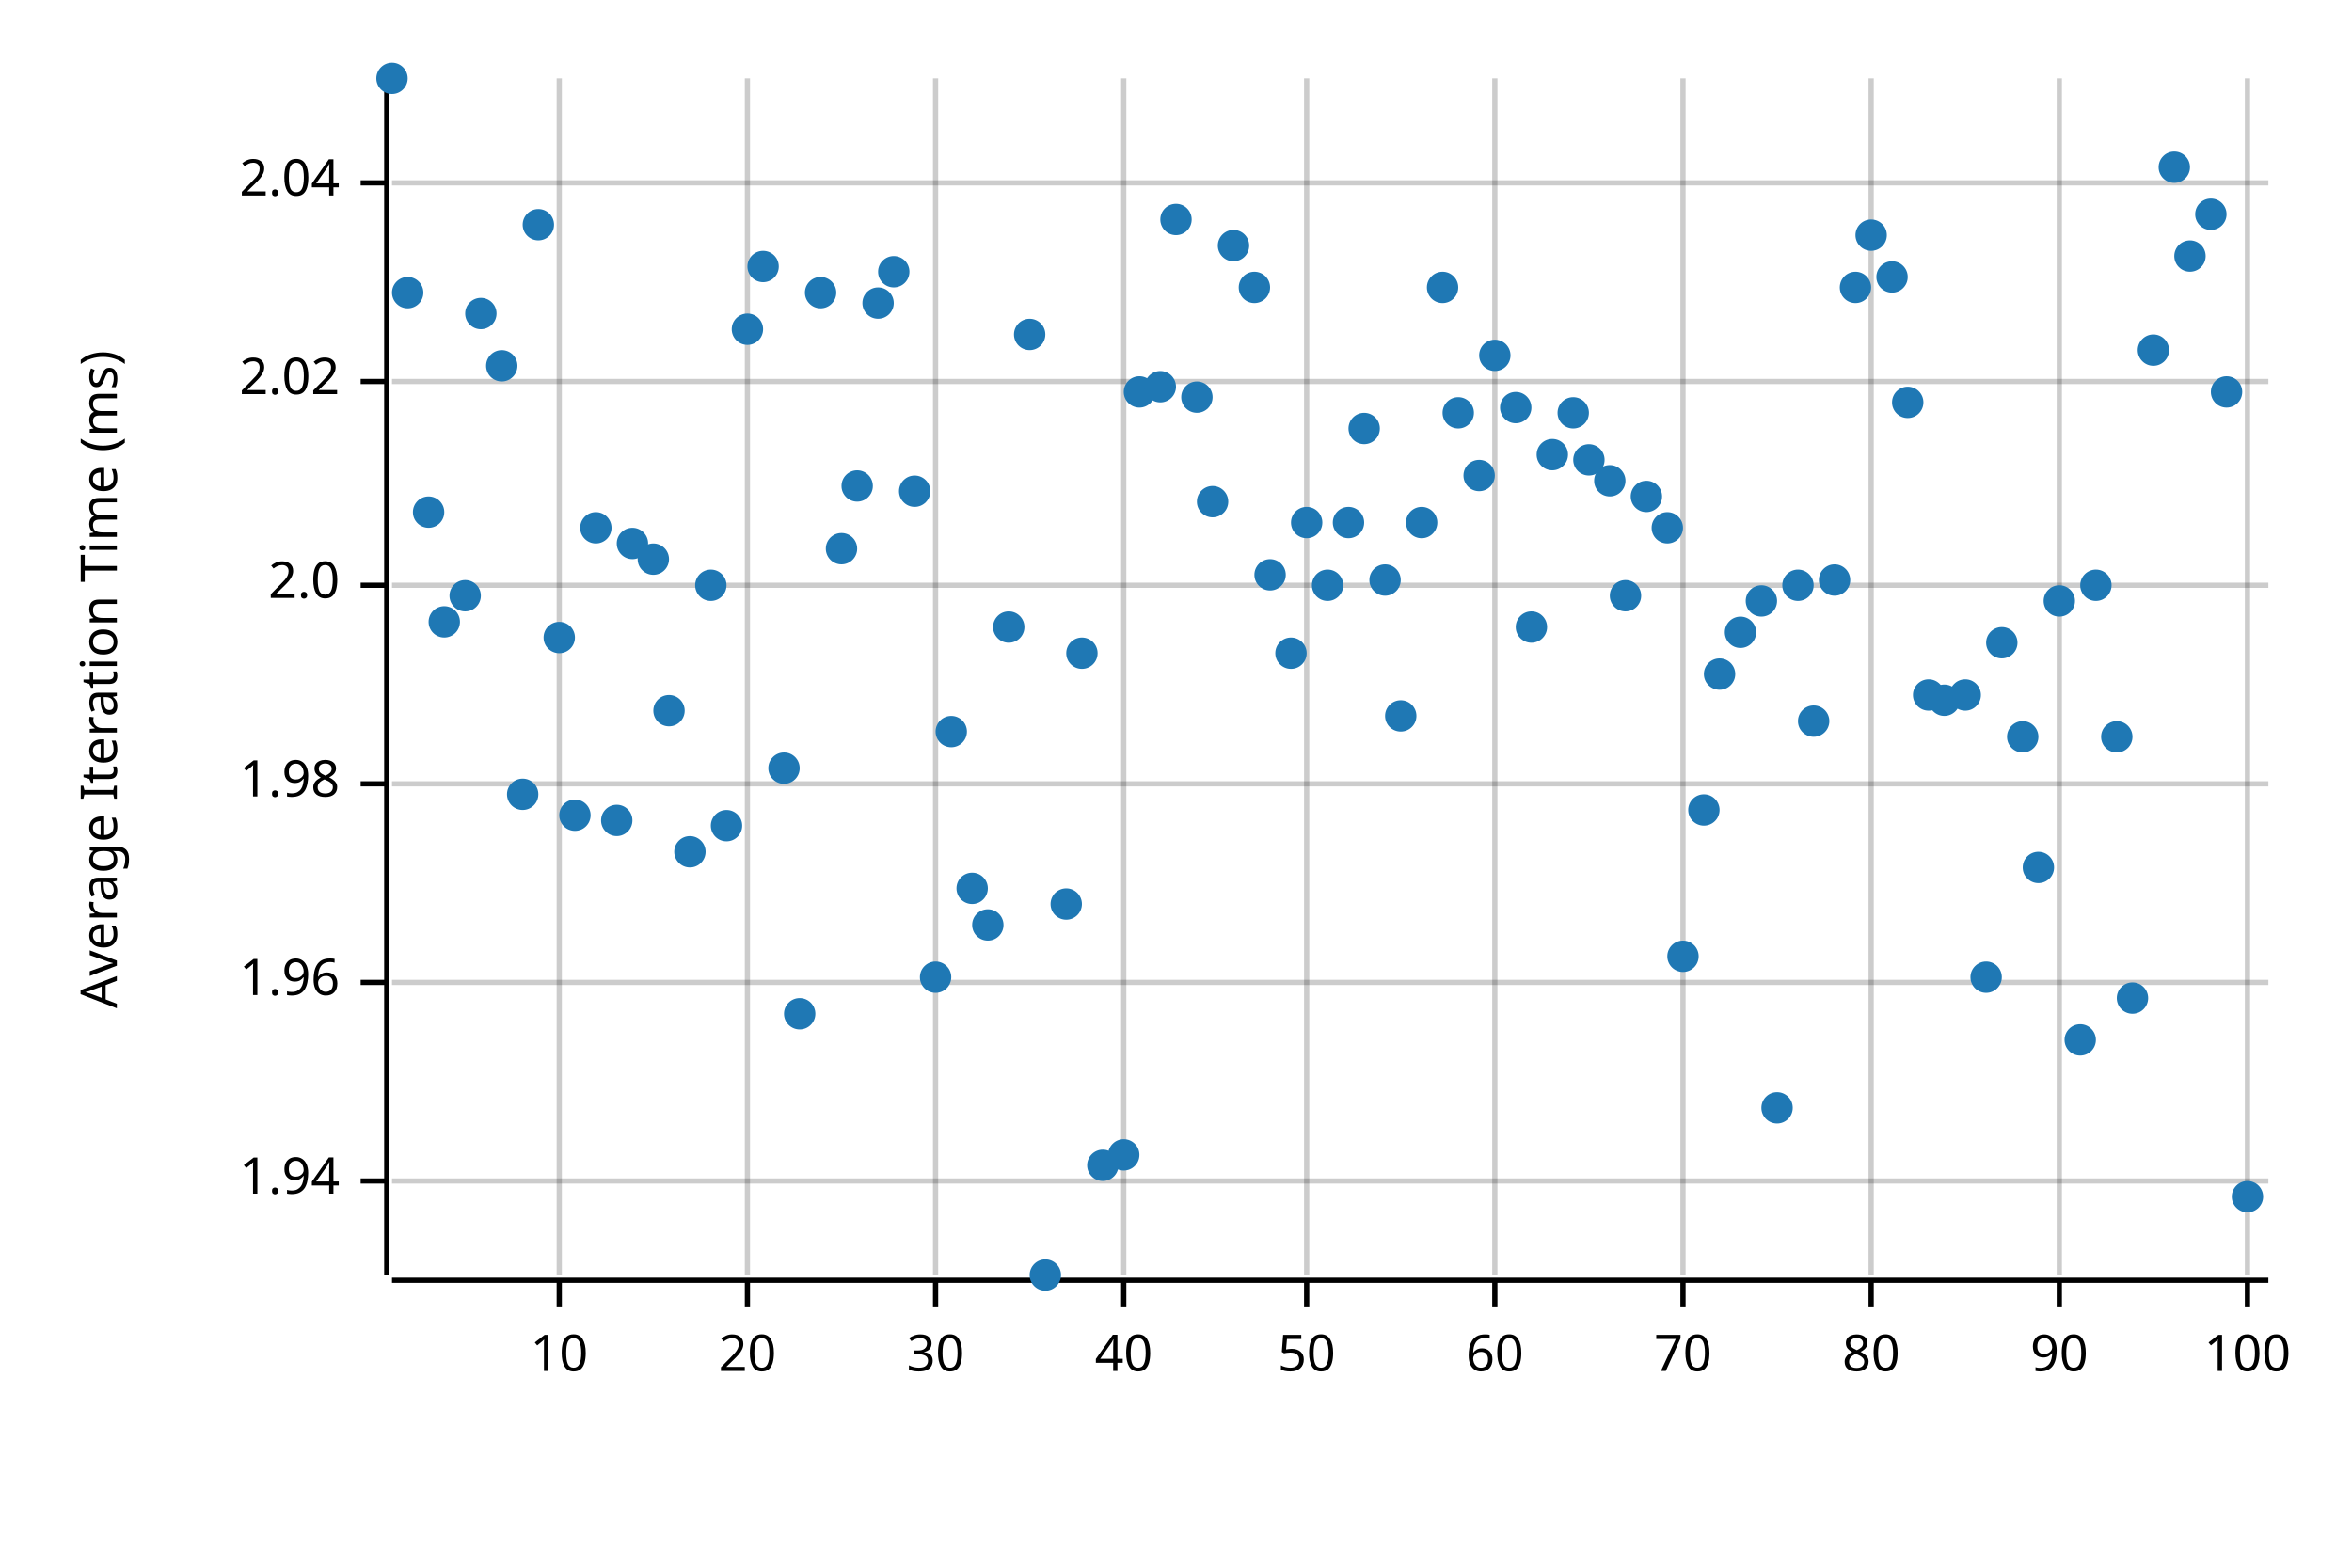
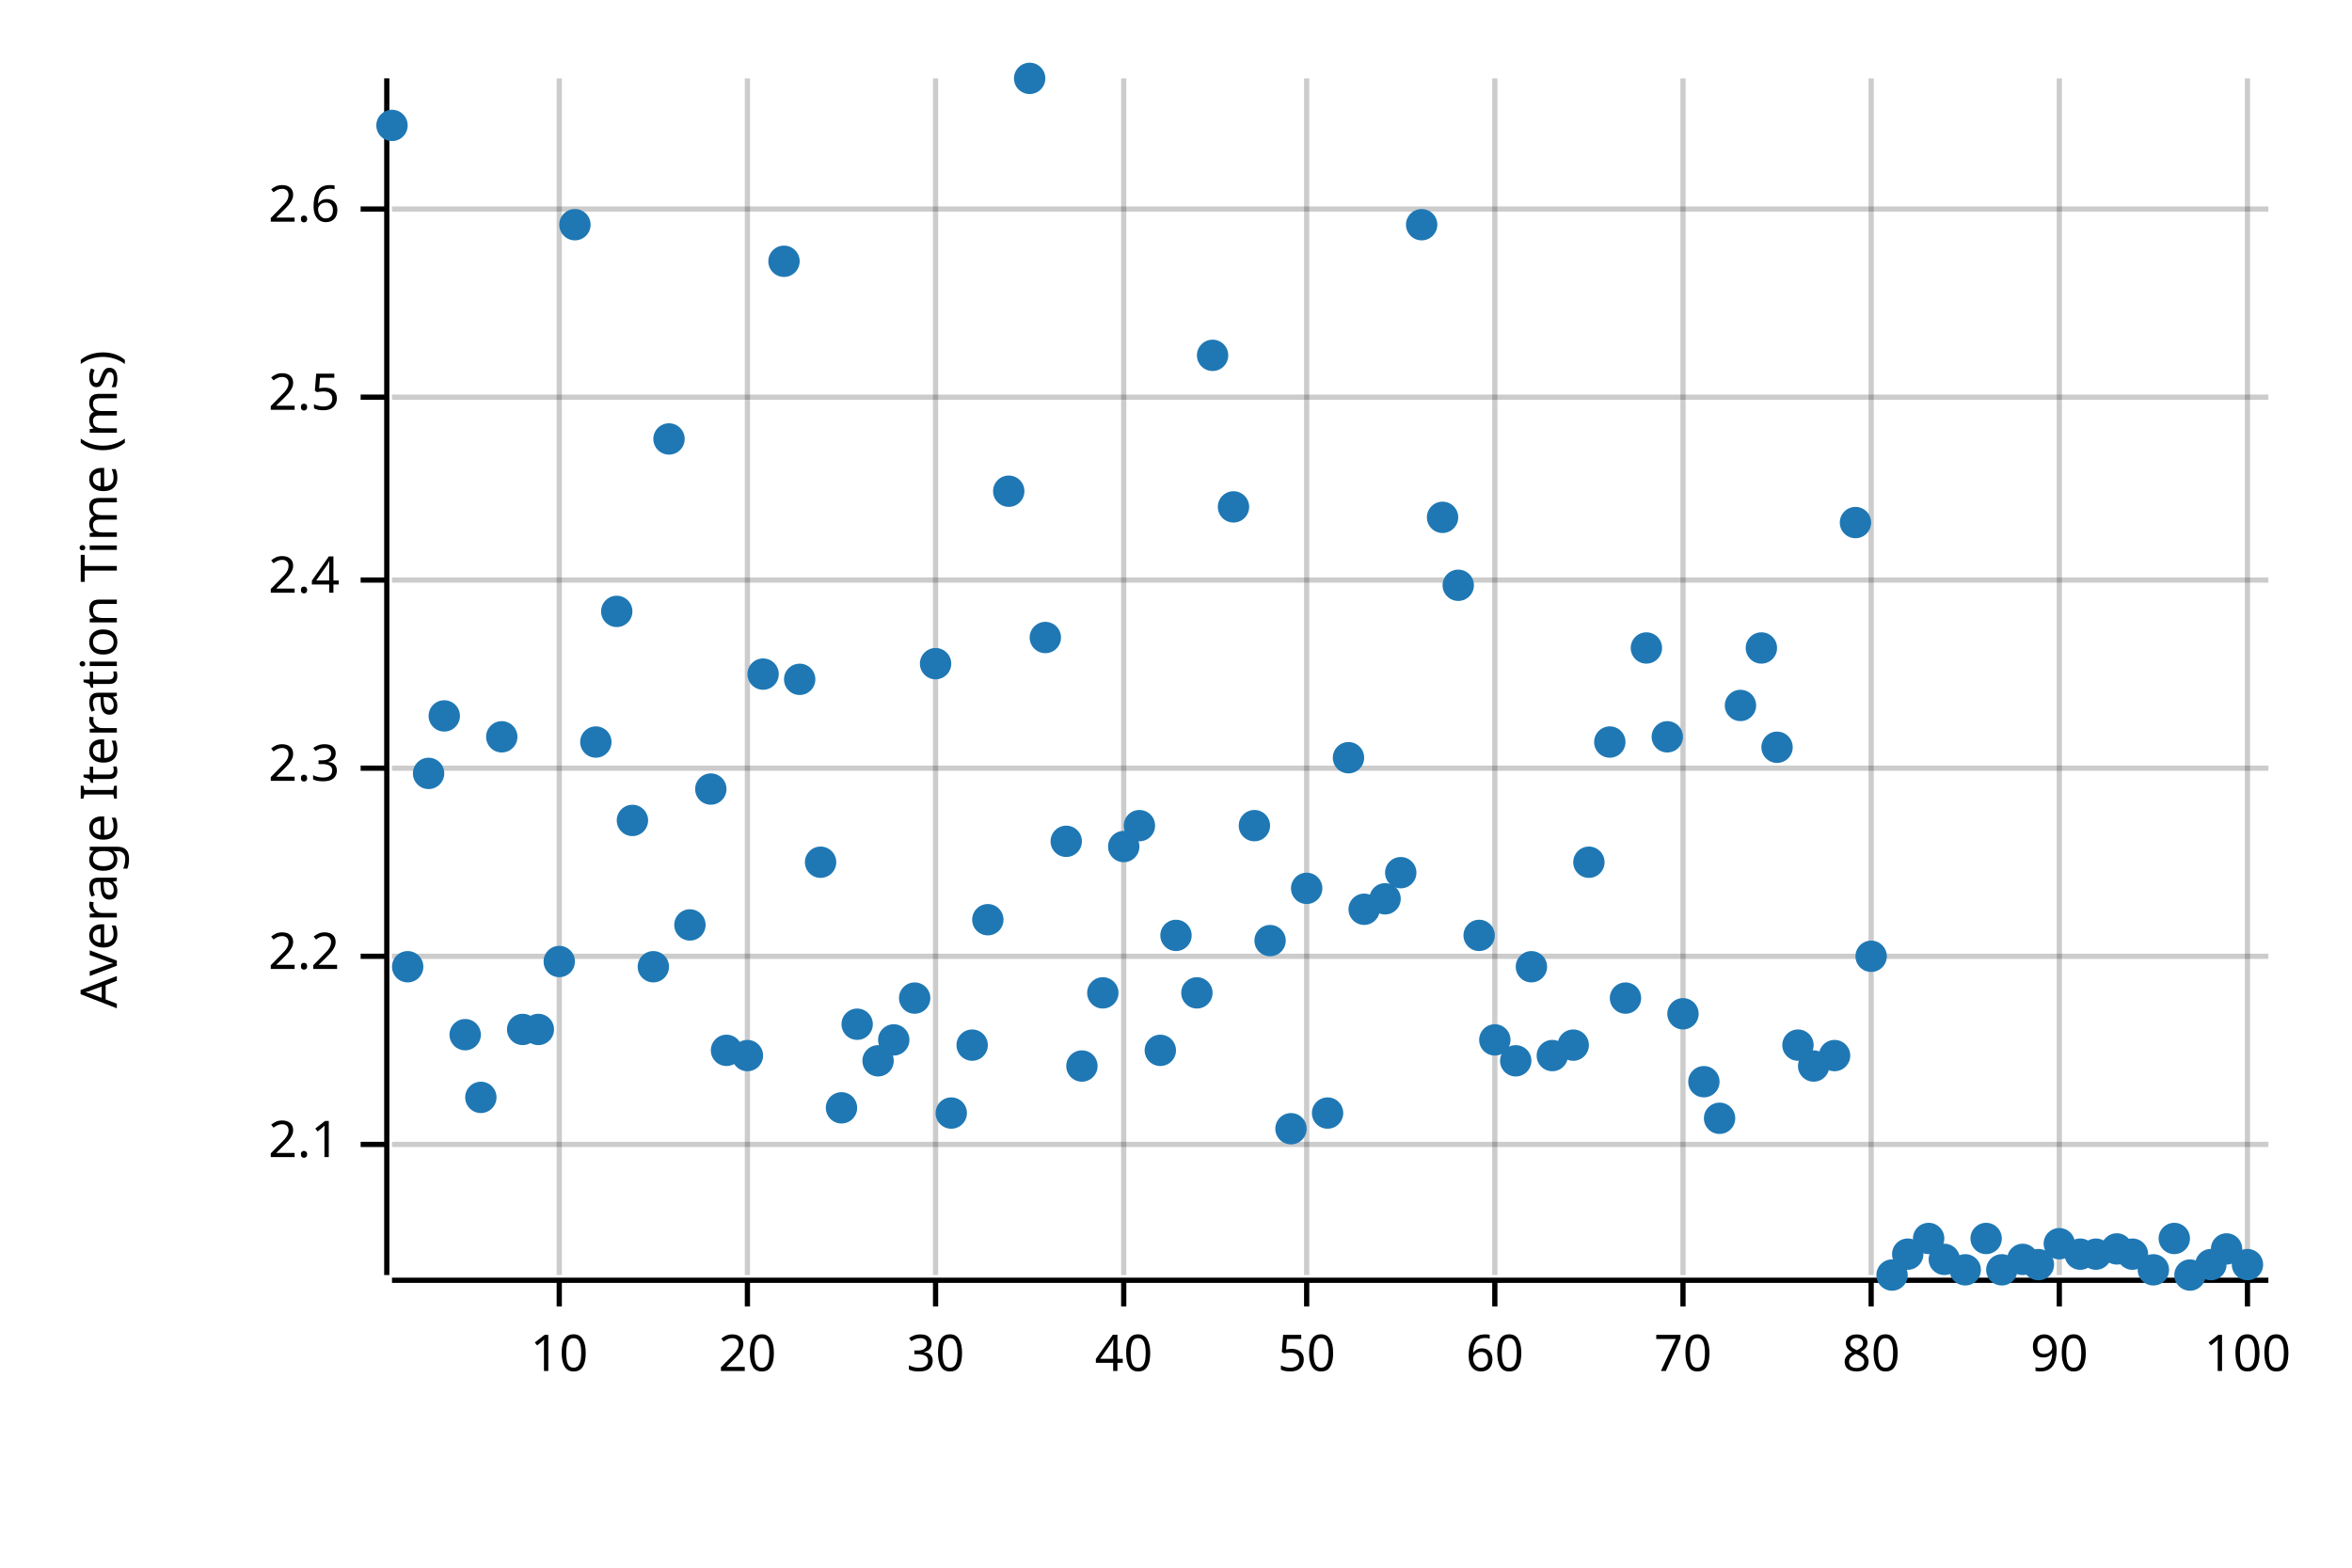
<svg xmlns="http://www.w3.org/2000/svg" width="450" height="300" viewBox="0 0 450 300">
  <text x="15" y="130" dy="0.76em" text-anchor="middle" font-family="sans-serif" font-size="9.677" opacity="1" fill="#000000" transform="rotate(270, 15, 130)">
Average Iteration Time (ms)
</text>
  <line opacity="0.2" stroke="#000000" stroke-width="1" x1="107" y1="244" x2="107" y2="15" />
  <line opacity="0.2" stroke="#000000" stroke-width="1" x1="143" y1="244" x2="143" y2="15" />
  <line opacity="0.2" stroke="#000000" stroke-width="1" x1="179" y1="244" x2="179" y2="15" />
  <line opacity="0.2" stroke="#000000" stroke-width="1" x1="215" y1="244" x2="215" y2="15" />
  <line opacity="0.2" stroke="#000000" stroke-width="1" x1="250" y1="244" x2="250" y2="15" />
  <line opacity="0.2" stroke="#000000" stroke-width="1" x1="286" y1="244" x2="286" y2="15" />
  <line opacity="0.2" stroke="#000000" stroke-width="1" x1="322" y1="244" x2="322" y2="15" />
  <line opacity="0.2" stroke="#000000" stroke-width="1" x1="358" y1="244" x2="358" y2="15" />
  <line opacity="0.2" stroke="#000000" stroke-width="1" x1="394" y1="244" x2="394" y2="15" />
  <line opacity="0.2" stroke="#000000" stroke-width="1" x1="430" y1="244" x2="430" y2="15" />
-   <line opacity="0.2" stroke="#000000" stroke-width="1" x1="75" y1="226" x2="434" y2="226" />
-   <line opacity="0.2" stroke="#000000" stroke-width="1" x1="75" y1="188" x2="434" y2="188" />
-   <line opacity="0.2" stroke="#000000" stroke-width="1" x1="75" y1="150" x2="434" y2="150" />
-   <line opacity="0.2" stroke="#000000" stroke-width="1" x1="75" y1="112" x2="434" y2="112" />
-   <line opacity="0.2" stroke="#000000" stroke-width="1" x1="75" y1="73" x2="434" y2="73" />
-   <line opacity="0.2" stroke="#000000" stroke-width="1" x1="75" y1="35" x2="434" y2="35" />
+   <line opacity="0.2" stroke="#000000" stroke-width="1" x1="75" y1="219" x2="434" y2="219" />
+   <line opacity="0.2" stroke="#000000" stroke-width="1" x1="75" y1="183" x2="434" y2="183" />
+   <line opacity="0.2" stroke="#000000" stroke-width="1" x1="75" y1="147" x2="434" y2="147" />
+   <line opacity="0.2" stroke="#000000" stroke-width="1" x1="75" y1="111" x2="434" y2="111" />
+   <line opacity="0.2" stroke="#000000" stroke-width="1" x1="75" y1="76" x2="434" y2="76" />
+   <line opacity="0.2" stroke="#000000" stroke-width="1" x1="75" y1="40" x2="434" y2="40" />
  <polyline fill="none" opacity="1" stroke="#000000" stroke-width="1" points="74,15 74,244 " />
-   <text x="65" y="226" dy="0.5ex" text-anchor="end" font-family="sans-serif" font-size="9.677" opacity="1" fill="#000000">
- 1.94
+   <text x="65" y="219" dy="0.5ex" text-anchor="end" font-family="sans-serif" font-size="9.677" opacity="1" fill="#000000">
+ 2.1
</text>
-   <polyline fill="none" opacity="1" stroke="#000000" stroke-width="1" points="69,226 74,226 " />
-   <text x="65" y="188" dy="0.5ex" text-anchor="end" font-family="sans-serif" font-size="9.677" opacity="1" fill="#000000">
- 1.96
+   <polyline fill="none" opacity="1" stroke="#000000" stroke-width="1" points="69,219 74,219 " />
+   <text x="65" y="183" dy="0.5ex" text-anchor="end" font-family="sans-serif" font-size="9.677" opacity="1" fill="#000000">
+ 2.2
</text>
-   <polyline fill="none" opacity="1" stroke="#000000" stroke-width="1" points="69,188 74,188 " />
-   <text x="65" y="150" dy="0.5ex" text-anchor="end" font-family="sans-serif" font-size="9.677" opacity="1" fill="#000000">
- 1.98
+   <polyline fill="none" opacity="1" stroke="#000000" stroke-width="1" points="69,183 74,183 " />
+   <text x="65" y="147" dy="0.5ex" text-anchor="end" font-family="sans-serif" font-size="9.677" opacity="1" fill="#000000">
+ 2.3
</text>
-   <polyline fill="none" opacity="1" stroke="#000000" stroke-width="1" points="69,150 74,150 " />
-   <text x="65" y="112" dy="0.5ex" text-anchor="end" font-family="sans-serif" font-size="9.677" opacity="1" fill="#000000">
- 2.0
+   <polyline fill="none" opacity="1" stroke="#000000" stroke-width="1" points="69,147 74,147 " />
+   <text x="65" y="111" dy="0.5ex" text-anchor="end" font-family="sans-serif" font-size="9.677" opacity="1" fill="#000000">
+ 2.4
</text>
-   <polyline fill="none" opacity="1" stroke="#000000" stroke-width="1" points="69,112 74,112 " />
-   <text x="65" y="73" dy="0.5ex" text-anchor="end" font-family="sans-serif" font-size="9.677" opacity="1" fill="#000000">
- 2.02
+   <polyline fill="none" opacity="1" stroke="#000000" stroke-width="1" points="69,111 74,111 " />
+   <text x="65" y="76" dy="0.5ex" text-anchor="end" font-family="sans-serif" font-size="9.677" opacity="1" fill="#000000">
+ 2.5
</text>
-   <polyline fill="none" opacity="1" stroke="#000000" stroke-width="1" points="69,73 74,73 " />
-   <text x="65" y="35" dy="0.5ex" text-anchor="end" font-family="sans-serif" font-size="9.677" opacity="1" fill="#000000">
- 2.04
+   <polyline fill="none" opacity="1" stroke="#000000" stroke-width="1" points="69,76 74,76 " />
+   <text x="65" y="40" dy="0.5ex" text-anchor="end" font-family="sans-serif" font-size="9.677" opacity="1" fill="#000000">
+ 2.6
</text>
-   <polyline fill="none" opacity="1" stroke="#000000" stroke-width="1" points="69,35 74,35 " />
+   <polyline fill="none" opacity="1" stroke="#000000" stroke-width="1" points="69,40 74,40 " />
  <polyline fill="none" opacity="1" stroke="#000000" stroke-width="1" points="75,245 434,245 " />
  <text x="107" y="255" dy="0.76em" text-anchor="middle" font-family="sans-serif" font-size="9.677" opacity="1" fill="#000000">
10
</text>
  <polyline fill="none" opacity="1" stroke="#000000" stroke-width="1" points="107,245 107,250 " />
  <text x="143" y="255" dy="0.76em" text-anchor="middle" font-family="sans-serif" font-size="9.677" opacity="1" fill="#000000">
20
</text>
  <polyline fill="none" opacity="1" stroke="#000000" stroke-width="1" points="143,245 143,250 " />
  <text x="179" y="255" dy="0.76em" text-anchor="middle" font-family="sans-serif" font-size="9.677" opacity="1" fill="#000000">
30
</text>
  <polyline fill="none" opacity="1" stroke="#000000" stroke-width="1" points="179,245 179,250 " />
  <text x="215" y="255" dy="0.76em" text-anchor="middle" font-family="sans-serif" font-size="9.677" opacity="1" fill="#000000">
40
</text>
  <polyline fill="none" opacity="1" stroke="#000000" stroke-width="1" points="215,245 215,250 " />
  <text x="250" y="255" dy="0.76em" text-anchor="middle" font-family="sans-serif" font-size="9.677" opacity="1" fill="#000000">
50
</text>
  <polyline fill="none" opacity="1" stroke="#000000" stroke-width="1" points="250,245 250,250 " />
  <text x="286" y="255" dy="0.76em" text-anchor="middle" font-family="sans-serif" font-size="9.677" opacity="1" fill="#000000">
60
</text>
  <polyline fill="none" opacity="1" stroke="#000000" stroke-width="1" points="286,245 286,250 " />
  <text x="322" y="255" dy="0.76em" text-anchor="middle" font-family="sans-serif" font-size="9.677" opacity="1" fill="#000000">
70
</text>
  <polyline fill="none" opacity="1" stroke="#000000" stroke-width="1" points="322,245 322,250 " />
  <text x="358" y="255" dy="0.76em" text-anchor="middle" font-family="sans-serif" font-size="9.677" opacity="1" fill="#000000">
80
</text>
  <polyline fill="none" opacity="1" stroke="#000000" stroke-width="1" points="358,245 358,250 " />
  <text x="394" y="255" dy="0.76em" text-anchor="middle" font-family="sans-serif" font-size="9.677" opacity="1" fill="#000000">
90
</text>
  <polyline fill="none" opacity="1" stroke="#000000" stroke-width="1" points="394,245 394,250 " />
  <text x="430" y="255" dy="0.76em" text-anchor="middle" font-family="sans-serif" font-size="9.677" opacity="1" fill="#000000">
100
</text>
  <polyline fill="none" opacity="1" stroke="#000000" stroke-width="1" points="430,245 430,250 " />
-   <circle cx="75" cy="15" r="3" opacity="1" fill="#1F78B4" stroke="none" stroke-width="1" />
-   <circle cx="78" cy="56" r="3" opacity="1" fill="#1F78B4" stroke="none" stroke-width="1" />
-   <circle cx="82" cy="98" r="3" opacity="1" fill="#1F78B4" stroke="none" stroke-width="1" />
-   <circle cx="85" cy="119" r="3" opacity="1" fill="#1F78B4" stroke="none" stroke-width="1" />
-   <circle cx="89" cy="114" r="3" opacity="1" fill="#1F78B4" stroke="none" stroke-width="1" />
-   <circle cx="92" cy="60" r="3" opacity="1" fill="#1F78B4" stroke="none" stroke-width="1" />
-   <circle cx="96" cy="70" r="3" opacity="1" fill="#1F78B4" stroke="none" stroke-width="1" />
-   <circle cx="100" cy="152" r="3" opacity="1" fill="#1F78B4" stroke="none" stroke-width="1" />
-   <circle cx="103" cy="43" r="3" opacity="1" fill="#1F78B4" stroke="none" stroke-width="1" />
-   <circle cx="107" cy="122" r="3" opacity="1" fill="#1F78B4" stroke="none" stroke-width="1" />
-   <circle cx="110" cy="156" r="3" opacity="1" fill="#1F78B4" stroke="none" stroke-width="1" />
-   <circle cx="114" cy="101" r="3" opacity="1" fill="#1F78B4" stroke="none" stroke-width="1" />
-   <circle cx="118" cy="157" r="3" opacity="1" fill="#1F78B4" stroke="none" stroke-width="1" />
-   <circle cx="121" cy="104" r="3" opacity="1" fill="#1F78B4" stroke="none" stroke-width="1" />
-   <circle cx="125" cy="107" r="3" opacity="1" fill="#1F78B4" stroke="none" stroke-width="1" />
-   <circle cx="128" cy="136" r="3" opacity="1" fill="#1F78B4" stroke="none" stroke-width="1" />
-   <circle cx="132" cy="163" r="3" opacity="1" fill="#1F78B4" stroke="none" stroke-width="1" />
-   <circle cx="136" cy="112" r="3" opacity="1" fill="#1F78B4" stroke="none" stroke-width="1" />
-   <circle cx="139" cy="158" r="3" opacity="1" fill="#1F78B4" stroke="none" stroke-width="1" />
-   <circle cx="143" cy="63" r="3" opacity="1" fill="#1F78B4" stroke="none" stroke-width="1" />
-   <circle cx="146" cy="51" r="3" opacity="1" fill="#1F78B4" stroke="none" stroke-width="1" />
-   <circle cx="150" cy="147" r="3" opacity="1" fill="#1F78B4" stroke="none" stroke-width="1" />
-   <circle cx="153" cy="194" r="3" opacity="1" fill="#1F78B4" stroke="none" stroke-width="1" />
-   <circle cx="157" cy="56" r="3" opacity="1" fill="#1F78B4" stroke="none" stroke-width="1" />
-   <circle cx="161" cy="105" r="3" opacity="1" fill="#1F78B4" stroke="none" stroke-width="1" />
-   <circle cx="164" cy="93" r="3" opacity="1" fill="#1F78B4" stroke="none" stroke-width="1" />
-   <circle cx="168" cy="58" r="3" opacity="1" fill="#1F78B4" stroke="none" stroke-width="1" />
-   <circle cx="171" cy="52" r="3" opacity="1" fill="#1F78B4" stroke="none" stroke-width="1" />
-   <circle cx="175" cy="94" r="3" opacity="1" fill="#1F78B4" stroke="none" stroke-width="1" />
-   <circle cx="179" cy="187" r="3" opacity="1" fill="#1F78B4" stroke="none" stroke-width="1" />
-   <circle cx="182" cy="140" r="3" opacity="1" fill="#1F78B4" stroke="none" stroke-width="1" />
-   <circle cx="186" cy="170" r="3" opacity="1" fill="#1F78B4" stroke="none" stroke-width="1" />
-   <circle cx="189" cy="177" r="3" opacity="1" fill="#1F78B4" stroke="none" stroke-width="1" />
-   <circle cx="193" cy="120" r="3" opacity="1" fill="#1F78B4" stroke="none" stroke-width="1" />
-   <circle cx="197" cy="64" r="3" opacity="1" fill="#1F78B4" stroke="none" stroke-width="1" />
-   <circle cx="200" cy="244" r="3" opacity="1" fill="#1F78B4" stroke="none" stroke-width="1" />
-   <circle cx="204" cy="173" r="3" opacity="1" fill="#1F78B4" stroke="none" stroke-width="1" />
-   <circle cx="207" cy="125" r="3" opacity="1" fill="#1F78B4" stroke="none" stroke-width="1" />
-   <circle cx="211" cy="223" r="3" opacity="1" fill="#1F78B4" stroke="none" stroke-width="1" />
-   <circle cx="215" cy="221" r="3" opacity="1" fill="#1F78B4" stroke="none" stroke-width="1" />
-   <circle cx="218" cy="75" r="3" opacity="1" fill="#1F78B4" stroke="none" stroke-width="1" />
-   <circle cx="222" cy="74" r="3" opacity="1" fill="#1F78B4" stroke="none" stroke-width="1" />
-   <circle cx="225" cy="42" r="3" opacity="1" fill="#1F78B4" stroke="none" stroke-width="1" />
-   <circle cx="229" cy="76" r="3" opacity="1" fill="#1F78B4" stroke="none" stroke-width="1" />
-   <circle cx="232" cy="96" r="3" opacity="1" fill="#1F78B4" stroke="none" stroke-width="1" />
-   <circle cx="236" cy="47" r="3" opacity="1" fill="#1F78B4" stroke="none" stroke-width="1" />
-   <circle cx="240" cy="55" r="3" opacity="1" fill="#1F78B4" stroke="none" stroke-width="1" />
-   <circle cx="243" cy="110" r="3" opacity="1" fill="#1F78B4" stroke="none" stroke-width="1" />
-   <circle cx="247" cy="125" r="3" opacity="1" fill="#1F78B4" stroke="none" stroke-width="1" />
-   <circle cx="250" cy="100" r="3" opacity="1" fill="#1F78B4" stroke="none" stroke-width="1" />
-   <circle cx="254" cy="112" r="3" opacity="1" fill="#1F78B4" stroke="none" stroke-width="1" />
-   <circle cx="258" cy="100" r="3" opacity="1" fill="#1F78B4" stroke="none" stroke-width="1" />
-   <circle cx="261" cy="82" r="3" opacity="1" fill="#1F78B4" stroke="none" stroke-width="1" />
-   <circle cx="265" cy="111" r="3" opacity="1" fill="#1F78B4" stroke="none" stroke-width="1" />
-   <circle cx="268" cy="137" r="3" opacity="1" fill="#1F78B4" stroke="none" stroke-width="1" />
-   <circle cx="272" cy="100" r="3" opacity="1" fill="#1F78B4" stroke="none" stroke-width="1" />
-   <circle cx="276" cy="55" r="3" opacity="1" fill="#1F78B4" stroke="none" stroke-width="1" />
-   <circle cx="279" cy="79" r="3" opacity="1" fill="#1F78B4" stroke="none" stroke-width="1" />
-   <circle cx="283" cy="91" r="3" opacity="1" fill="#1F78B4" stroke="none" stroke-width="1" />
-   <circle cx="286" cy="68" r="3" opacity="1" fill="#1F78B4" stroke="none" stroke-width="1" />
-   <circle cx="290" cy="78" r="3" opacity="1" fill="#1F78B4" stroke="none" stroke-width="1" />
-   <circle cx="293" cy="120" r="3" opacity="1" fill="#1F78B4" stroke="none" stroke-width="1" />
-   <circle cx="297" cy="87" r="3" opacity="1" fill="#1F78B4" stroke="none" stroke-width="1" />
-   <circle cx="301" cy="79" r="3" opacity="1" fill="#1F78B4" stroke="none" stroke-width="1" />
-   <circle cx="304" cy="88" r="3" opacity="1" fill="#1F78B4" stroke="none" stroke-width="1" />
-   <circle cx="308" cy="92" r="3" opacity="1" fill="#1F78B4" stroke="none" stroke-width="1" />
-   <circle cx="311" cy="114" r="3" opacity="1" fill="#1F78B4" stroke="none" stroke-width="1" />
-   <circle cx="315" cy="95" r="3" opacity="1" fill="#1F78B4" stroke="none" stroke-width="1" />
-   <circle cx="319" cy="101" r="3" opacity="1" fill="#1F78B4" stroke="none" stroke-width="1" />
-   <circle cx="322" cy="183" r="3" opacity="1" fill="#1F78B4" stroke="none" stroke-width="1" />
-   <circle cx="326" cy="155" r="3" opacity="1" fill="#1F78B4" stroke="none" stroke-width="1" />
-   <circle cx="329" cy="129" r="3" opacity="1" fill="#1F78B4" stroke="none" stroke-width="1" />
-   <circle cx="333" cy="121" r="3" opacity="1" fill="#1F78B4" stroke="none" stroke-width="1" />
-   <circle cx="337" cy="115" r="3" opacity="1" fill="#1F78B4" stroke="none" stroke-width="1" />
-   <circle cx="340" cy="212" r="3" opacity="1" fill="#1F78B4" stroke="none" stroke-width="1" />
-   <circle cx="344" cy="112" r="3" opacity="1" fill="#1F78B4" stroke="none" stroke-width="1" />
-   <circle cx="347" cy="138" r="3" opacity="1" fill="#1F78B4" stroke="none" stroke-width="1" />
-   <circle cx="351" cy="111" r="3" opacity="1" fill="#1F78B4" stroke="none" stroke-width="1" />
-   <circle cx="355" cy="55" r="3" opacity="1" fill="#1F78B4" stroke="none" stroke-width="1" />
-   <circle cx="358" cy="45" r="3" opacity="1" fill="#1F78B4" stroke="none" stroke-width="1" />
-   <circle cx="362" cy="53" r="3" opacity="1" fill="#1F78B4" stroke="none" stroke-width="1" />
-   <circle cx="365" cy="77" r="3" opacity="1" fill="#1F78B4" stroke="none" stroke-width="1" />
-   <circle cx="369" cy="133" r="3" opacity="1" fill="#1F78B4" stroke="none" stroke-width="1" />
-   <circle cx="372" cy="134" r="3" opacity="1" fill="#1F78B4" stroke="none" stroke-width="1" />
-   <circle cx="376" cy="133" r="3" opacity="1" fill="#1F78B4" stroke="none" stroke-width="1" />
-   <circle cx="380" cy="187" r="3" opacity="1" fill="#1F78B4" stroke="none" stroke-width="1" />
-   <circle cx="383" cy="123" r="3" opacity="1" fill="#1F78B4" stroke="none" stroke-width="1" />
-   <circle cx="387" cy="141" r="3" opacity="1" fill="#1F78B4" stroke="none" stroke-width="1" />
-   <circle cx="390" cy="166" r="3" opacity="1" fill="#1F78B4" stroke="none" stroke-width="1" />
-   <circle cx="394" cy="115" r="3" opacity="1" fill="#1F78B4" stroke="none" stroke-width="1" />
-   <circle cx="398" cy="199" r="3" opacity="1" fill="#1F78B4" stroke="none" stroke-width="1" />
-   <circle cx="401" cy="112" r="3" opacity="1" fill="#1F78B4" stroke="none" stroke-width="1" />
-   <circle cx="405" cy="141" r="3" opacity="1" fill="#1F78B4" stroke="none" stroke-width="1" />
-   <circle cx="408" cy="191" r="3" opacity="1" fill="#1F78B4" stroke="none" stroke-width="1" />
-   <circle cx="412" cy="67" r="3" opacity="1" fill="#1F78B4" stroke="none" stroke-width="1" />
-   <circle cx="416" cy="32" r="3" opacity="1" fill="#1F78B4" stroke="none" stroke-width="1" />
-   <circle cx="419" cy="49" r="3" opacity="1" fill="#1F78B4" stroke="none" stroke-width="1" />
-   <circle cx="423" cy="41" r="3" opacity="1" fill="#1F78B4" stroke="none" stroke-width="1" />
-   <circle cx="426" cy="75" r="3" opacity="1" fill="#1F78B4" stroke="none" stroke-width="1" />
-   <circle cx="430" cy="229" r="3" opacity="1" fill="#1F78B4" stroke="none" stroke-width="1" />
+   <circle cx="75" cy="24" r="3" opacity="1" fill="#1F78B4" stroke="none" stroke-width="1" />
+   <circle cx="78" cy="185" r="3" opacity="1" fill="#1F78B4" stroke="none" stroke-width="1" />
+   <circle cx="82" cy="148" r="3" opacity="1" fill="#1F78B4" stroke="none" stroke-width="1" />
+   <circle cx="85" cy="137" r="3" opacity="1" fill="#1F78B4" stroke="none" stroke-width="1" />
+   <circle cx="89" cy="198" r="3" opacity="1" fill="#1F78B4" stroke="none" stroke-width="1" />
+   <circle cx="92" cy="210" r="3" opacity="1" fill="#1F78B4" stroke="none" stroke-width="1" />
+   <circle cx="96" cy="141" r="3" opacity="1" fill="#1F78B4" stroke="none" stroke-width="1" />
+   <circle cx="100" cy="197" r="3" opacity="1" fill="#1F78B4" stroke="none" stroke-width="1" />
+   <circle cx="103" cy="197" r="3" opacity="1" fill="#1F78B4" stroke="none" stroke-width="1" />
+   <circle cx="107" cy="184" r="3" opacity="1" fill="#1F78B4" stroke="none" stroke-width="1" />
+   <circle cx="110" cy="43" r="3" opacity="1" fill="#1F78B4" stroke="none" stroke-width="1" />
+   <circle cx="114" cy="142" r="3" opacity="1" fill="#1F78B4" stroke="none" stroke-width="1" />
+   <circle cx="118" cy="117" r="3" opacity="1" fill="#1F78B4" stroke="none" stroke-width="1" />
+   <circle cx="121" cy="157" r="3" opacity="1" fill="#1F78B4" stroke="none" stroke-width="1" />
+   <circle cx="125" cy="185" r="3" opacity="1" fill="#1F78B4" stroke="none" stroke-width="1" />
+   <circle cx="128" cy="84" r="3" opacity="1" fill="#1F78B4" stroke="none" stroke-width="1" />
+   <circle cx="132" cy="177" r="3" opacity="1" fill="#1F78B4" stroke="none" stroke-width="1" />
+   <circle cx="136" cy="151" r="3" opacity="1" fill="#1F78B4" stroke="none" stroke-width="1" />
+   <circle cx="139" cy="201" r="3" opacity="1" fill="#1F78B4" stroke="none" stroke-width="1" />
+   <circle cx="143" cy="202" r="3" opacity="1" fill="#1F78B4" stroke="none" stroke-width="1" />
+   <circle cx="146" cy="129" r="3" opacity="1" fill="#1F78B4" stroke="none" stroke-width="1" />
+   <circle cx="150" cy="50" r="3" opacity="1" fill="#1F78B4" stroke="none" stroke-width="1" />
+   <circle cx="153" cy="130" r="3" opacity="1" fill="#1F78B4" stroke="none" stroke-width="1" />
+   <circle cx="157" cy="165" r="3" opacity="1" fill="#1F78B4" stroke="none" stroke-width="1" />
+   <circle cx="161" cy="212" r="3" opacity="1" fill="#1F78B4" stroke="none" stroke-width="1" />
+   <circle cx="164" cy="196" r="3" opacity="1" fill="#1F78B4" stroke="none" stroke-width="1" />
+   <circle cx="168" cy="203" r="3" opacity="1" fill="#1F78B4" stroke="none" stroke-width="1" />
+   <circle cx="171" cy="199" r="3" opacity="1" fill="#1F78B4" stroke="none" stroke-width="1" />
+   <circle cx="175" cy="191" r="3" opacity="1" fill="#1F78B4" stroke="none" stroke-width="1" />
+   <circle cx="179" cy="127" r="3" opacity="1" fill="#1F78B4" stroke="none" stroke-width="1" />
+   <circle cx="182" cy="213" r="3" opacity="1" fill="#1F78B4" stroke="none" stroke-width="1" />
+   <circle cx="186" cy="200" r="3" opacity="1" fill="#1F78B4" stroke="none" stroke-width="1" />
+   <circle cx="189" cy="176" r="3" opacity="1" fill="#1F78B4" stroke="none" stroke-width="1" />
+   <circle cx="193" cy="94" r="3" opacity="1" fill="#1F78B4" stroke="none" stroke-width="1" />
+   <circle cx="197" cy="15" r="3" opacity="1" fill="#1F78B4" stroke="none" stroke-width="1" />
+   <circle cx="200" cy="122" r="3" opacity="1" fill="#1F78B4" stroke="none" stroke-width="1" />
+   <circle cx="204" cy="161" r="3" opacity="1" fill="#1F78B4" stroke="none" stroke-width="1" />
+   <circle cx="207" cy="204" r="3" opacity="1" fill="#1F78B4" stroke="none" stroke-width="1" />
+   <circle cx="211" cy="190" r="3" opacity="1" fill="#1F78B4" stroke="none" stroke-width="1" />
+   <circle cx="215" cy="162" r="3" opacity="1" fill="#1F78B4" stroke="none" stroke-width="1" />
+   <circle cx="218" cy="158" r="3" opacity="1" fill="#1F78B4" stroke="none" stroke-width="1" />
+   <circle cx="222" cy="201" r="3" opacity="1" fill="#1F78B4" stroke="none" stroke-width="1" />
+   <circle cx="225" cy="179" r="3" opacity="1" fill="#1F78B4" stroke="none" stroke-width="1" />
+   <circle cx="229" cy="190" r="3" opacity="1" fill="#1F78B4" stroke="none" stroke-width="1" />
+   <circle cx="232" cy="68" r="3" opacity="1" fill="#1F78B4" stroke="none" stroke-width="1" />
+   <circle cx="236" cy="97" r="3" opacity="1" fill="#1F78B4" stroke="none" stroke-width="1" />
+   <circle cx="240" cy="158" r="3" opacity="1" fill="#1F78B4" stroke="none" stroke-width="1" />
+   <circle cx="243" cy="180" r="3" opacity="1" fill="#1F78B4" stroke="none" stroke-width="1" />
+   <circle cx="247" cy="216" r="3" opacity="1" fill="#1F78B4" stroke="none" stroke-width="1" />
+   <circle cx="250" cy="170" r="3" opacity="1" fill="#1F78B4" stroke="none" stroke-width="1" />
+   <circle cx="254" cy="213" r="3" opacity="1" fill="#1F78B4" stroke="none" stroke-width="1" />
+   <circle cx="258" cy="145" r="3" opacity="1" fill="#1F78B4" stroke="none" stroke-width="1" />
+   <circle cx="261" cy="174" r="3" opacity="1" fill="#1F78B4" stroke="none" stroke-width="1" />
+   <circle cx="265" cy="172" r="3" opacity="1" fill="#1F78B4" stroke="none" stroke-width="1" />
+   <circle cx="268" cy="167" r="3" opacity="1" fill="#1F78B4" stroke="none" stroke-width="1" />
+   <circle cx="272" cy="43" r="3" opacity="1" fill="#1F78B4" stroke="none" stroke-width="1" />
+   <circle cx="276" cy="99" r="3" opacity="1" fill="#1F78B4" stroke="none" stroke-width="1" />
+   <circle cx="279" cy="112" r="3" opacity="1" fill="#1F78B4" stroke="none" stroke-width="1" />
+   <circle cx="283" cy="179" r="3" opacity="1" fill="#1F78B4" stroke="none" stroke-width="1" />
+   <circle cx="286" cy="199" r="3" opacity="1" fill="#1F78B4" stroke="none" stroke-width="1" />
+   <circle cx="290" cy="203" r="3" opacity="1" fill="#1F78B4" stroke="none" stroke-width="1" />
+   <circle cx="293" cy="185" r="3" opacity="1" fill="#1F78B4" stroke="none" stroke-width="1" />
+   <circle cx="297" cy="202" r="3" opacity="1" fill="#1F78B4" stroke="none" stroke-width="1" />
+   <circle cx="301" cy="200" r="3" opacity="1" fill="#1F78B4" stroke="none" stroke-width="1" />
+   <circle cx="304" cy="165" r="3" opacity="1" fill="#1F78B4" stroke="none" stroke-width="1" />
+   <circle cx="308" cy="142" r="3" opacity="1" fill="#1F78B4" stroke="none" stroke-width="1" />
+   <circle cx="311" cy="191" r="3" opacity="1" fill="#1F78B4" stroke="none" stroke-width="1" />
+   <circle cx="315" cy="124" r="3" opacity="1" fill="#1F78B4" stroke="none" stroke-width="1" />
+   <circle cx="319" cy="141" r="3" opacity="1" fill="#1F78B4" stroke="none" stroke-width="1" />
+   <circle cx="322" cy="194" r="3" opacity="1" fill="#1F78B4" stroke="none" stroke-width="1" />
+   <circle cx="326" cy="207" r="3" opacity="1" fill="#1F78B4" stroke="none" stroke-width="1" />
+   <circle cx="329" cy="214" r="3" opacity="1" fill="#1F78B4" stroke="none" stroke-width="1" />
+   <circle cx="333" cy="135" r="3" opacity="1" fill="#1F78B4" stroke="none" stroke-width="1" />
+   <circle cx="337" cy="124" r="3" opacity="1" fill="#1F78B4" stroke="none" stroke-width="1" />
+   <circle cx="340" cy="143" r="3" opacity="1" fill="#1F78B4" stroke="none" stroke-width="1" />
+   <circle cx="344" cy="200" r="3" opacity="1" fill="#1F78B4" stroke="none" stroke-width="1" />
+   <circle cx="347" cy="204" r="3" opacity="1" fill="#1F78B4" stroke="none" stroke-width="1" />
+   <circle cx="351" cy="202" r="3" opacity="1" fill="#1F78B4" stroke="none" stroke-width="1" />
+   <circle cx="355" cy="100" r="3" opacity="1" fill="#1F78B4" stroke="none" stroke-width="1" />
+   <circle cx="358" cy="183" r="3" opacity="1" fill="#1F78B4" stroke="none" stroke-width="1" />
+   <circle cx="362" cy="244" r="3" opacity="1" fill="#1F78B4" stroke="none" stroke-width="1" />
+   <circle cx="365" cy="240" r="3" opacity="1" fill="#1F78B4" stroke="none" stroke-width="1" />
+   <circle cx="369" cy="237" r="3" opacity="1" fill="#1F78B4" stroke="none" stroke-width="1" />
+   <circle cx="372" cy="241" r="3" opacity="1" fill="#1F78B4" stroke="none" stroke-width="1" />
+   <circle cx="376" cy="243" r="3" opacity="1" fill="#1F78B4" stroke="none" stroke-width="1" />
+   <circle cx="380" cy="237" r="3" opacity="1" fill="#1F78B4" stroke="none" stroke-width="1" />
+   <circle cx="383" cy="243" r="3" opacity="1" fill="#1F78B4" stroke="none" stroke-width="1" />
+   <circle cx="387" cy="241" r="3" opacity="1" fill="#1F78B4" stroke="none" stroke-width="1" />
+   <circle cx="390" cy="242" r="3" opacity="1" fill="#1F78B4" stroke="none" stroke-width="1" />
+   <circle cx="394" cy="238" r="3" opacity="1" fill="#1F78B4" stroke="none" stroke-width="1" />
+   <circle cx="398" cy="240" r="3" opacity="1" fill="#1F78B4" stroke="none" stroke-width="1" />
+   <circle cx="401" cy="240" r="3" opacity="1" fill="#1F78B4" stroke="none" stroke-width="1" />
+   <circle cx="405" cy="239" r="3" opacity="1" fill="#1F78B4" stroke="none" stroke-width="1" />
+   <circle cx="408" cy="240" r="3" opacity="1" fill="#1F78B4" stroke="none" stroke-width="1" />
+   <circle cx="412" cy="243" r="3" opacity="1" fill="#1F78B4" stroke="none" stroke-width="1" />
+   <circle cx="416" cy="237" r="3" opacity="1" fill="#1F78B4" stroke="none" stroke-width="1" />
+   <circle cx="419" cy="244" r="3" opacity="1" fill="#1F78B4" stroke="none" stroke-width="1" />
+   <circle cx="423" cy="242" r="3" opacity="1" fill="#1F78B4" stroke="none" stroke-width="1" />
+   <circle cx="426" cy="239" r="3" opacity="1" fill="#1F78B4" stroke="none" stroke-width="1" />
+   <circle cx="430" cy="242" r="3" opacity="1" fill="#1F78B4" stroke="none" stroke-width="1" />
</svg>
